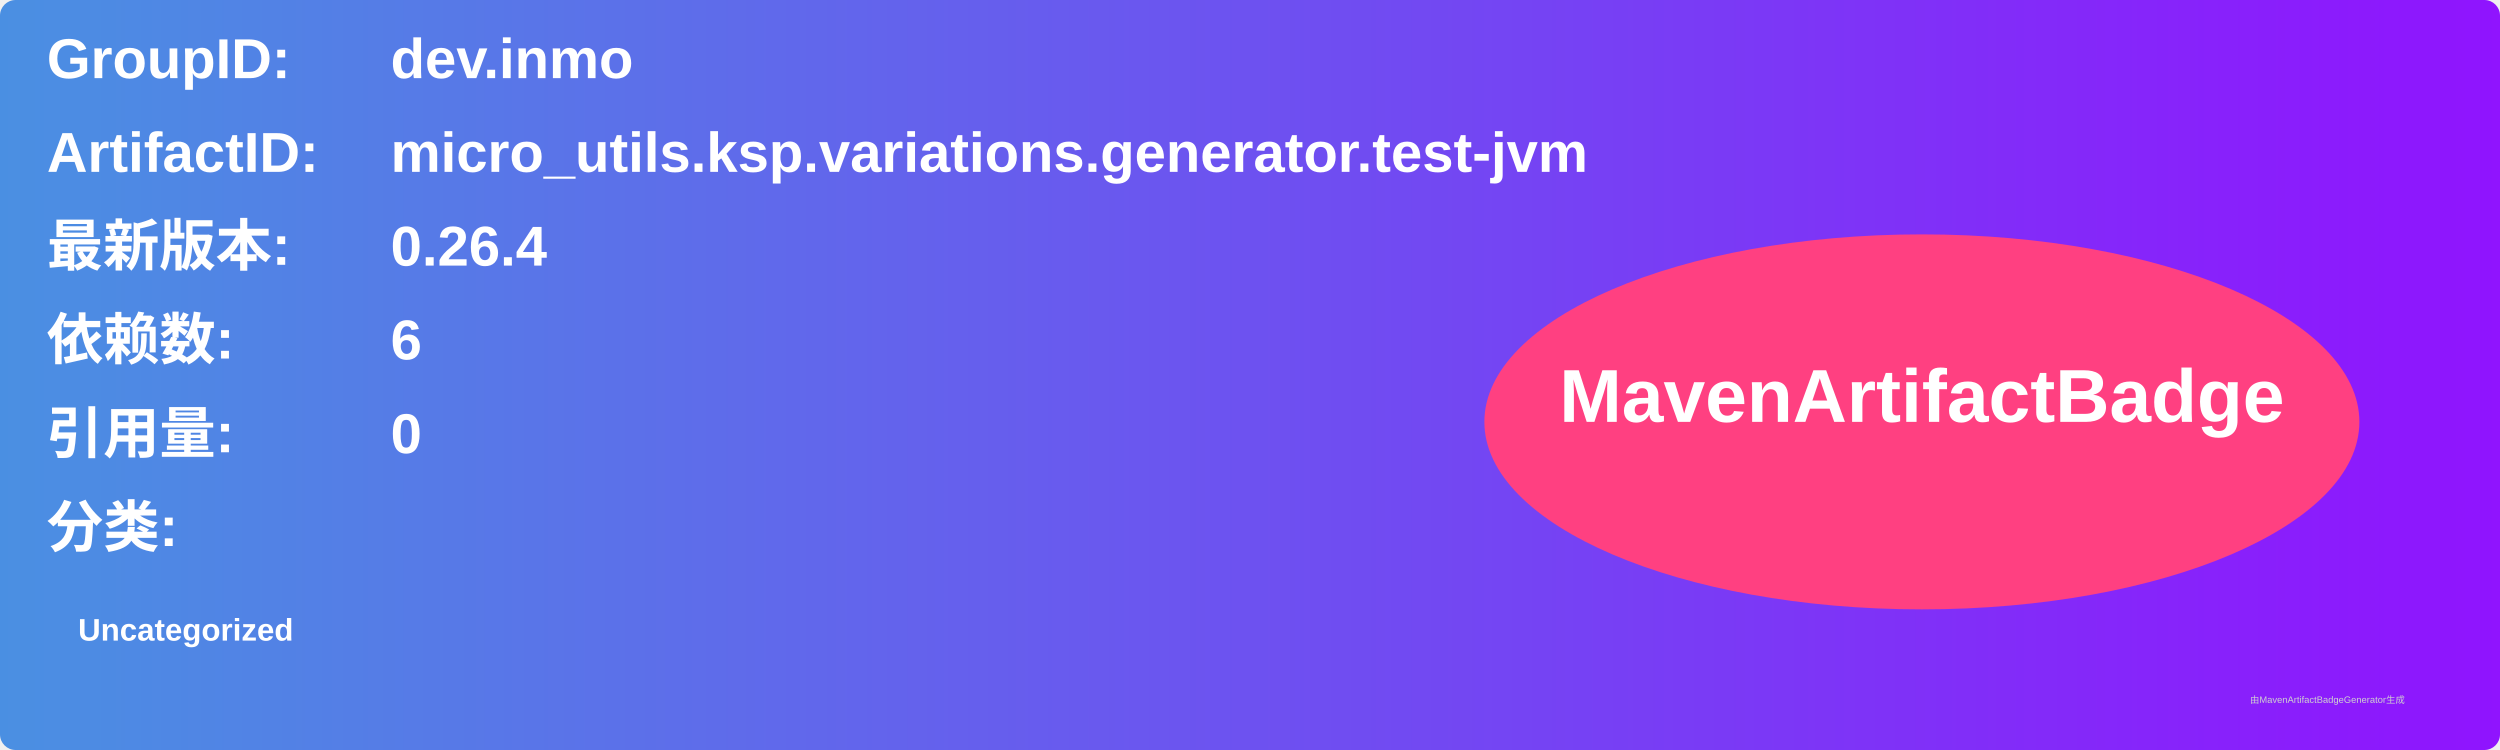
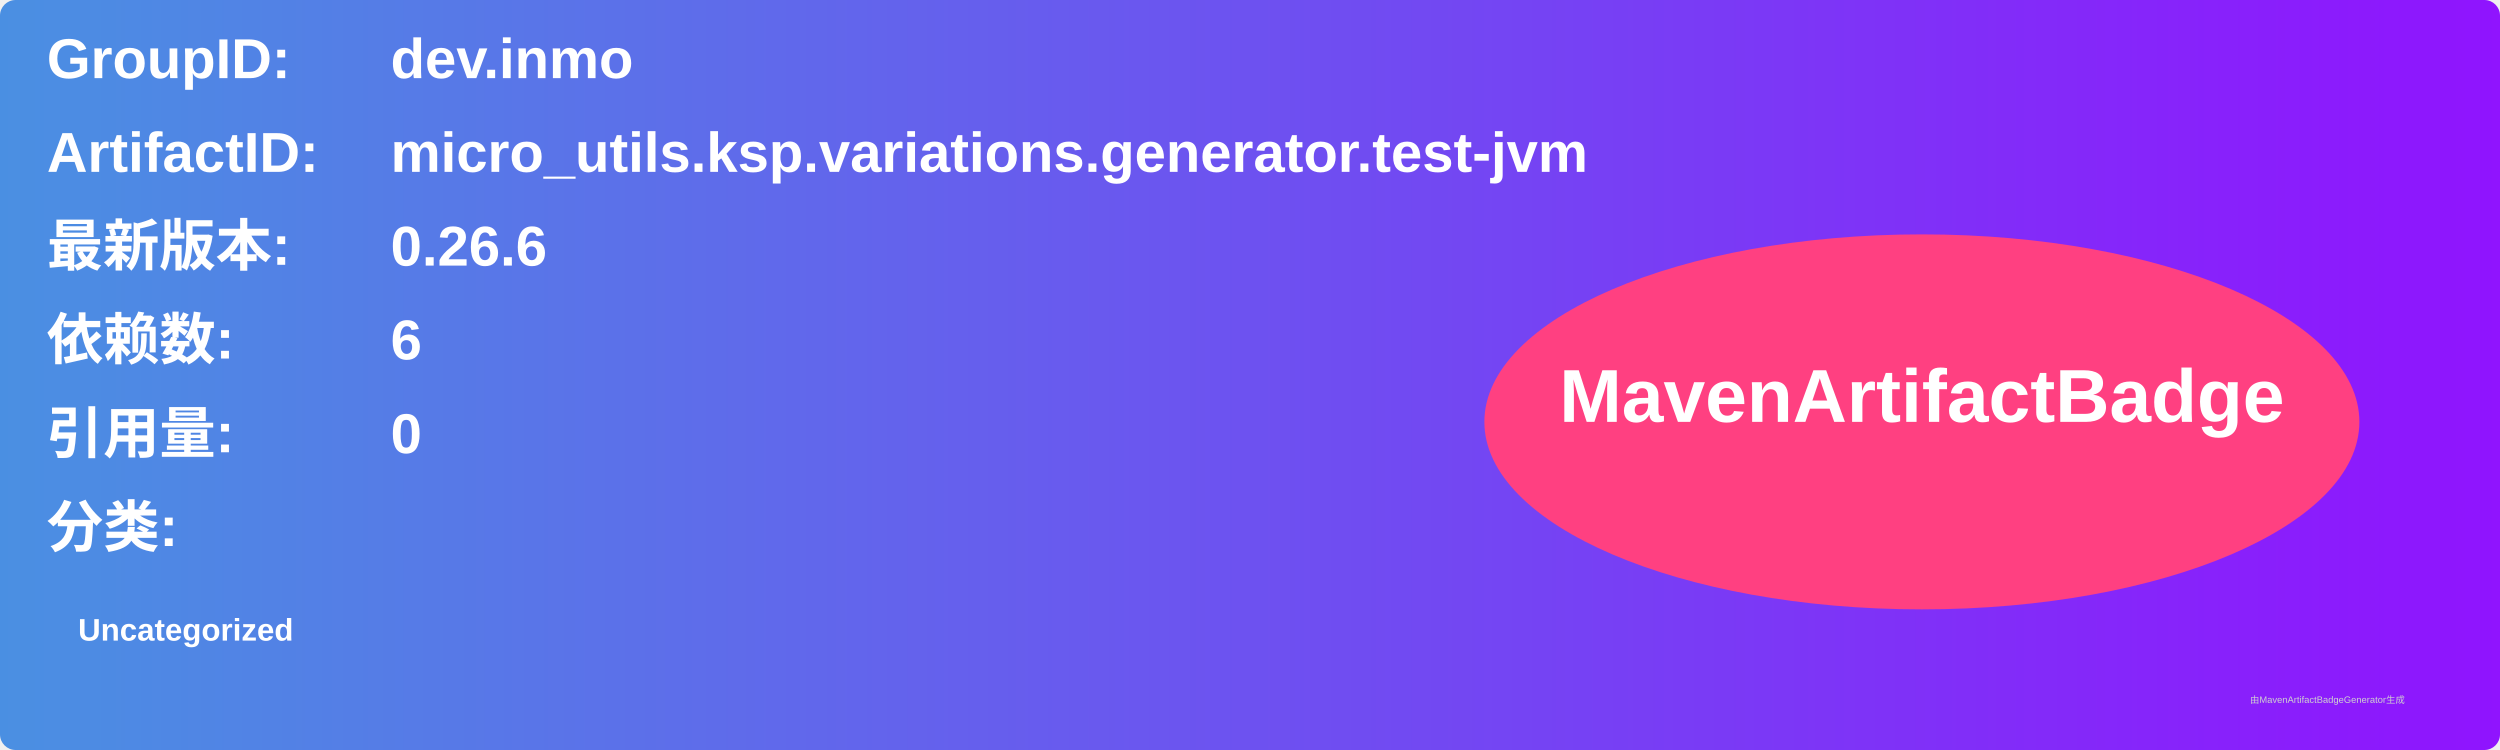
<svg xmlns="http://www.w3.org/2000/svg" width="800" height="240" viewBox="0 0 800 240">
  <linearGradient id="grad" x1="0%" y1="0%" x2="100%" y2="0%">
    <stop offset="0%" stop-color="#4a90e2" />
    <stop offset="100%" stop-color="#9013fe" />
  </linearGradient>
  <rect width="100%" height="100%" rx="5" ry="5" fill="url(#grad)" />
  <g transform="translate(15, 15)">
    <text x="0" y="10" font-family="Arial" font-size="18" fill="white" font-weight="bold" width="260">GroupID:</text>
    <text x="110" y="10" font-family="Arial" font-size="18" fill="white" font-weight="bold" width="460">dev.inmo</text>
    <text x="0" y="40" font-family="Arial" font-size="18" fill="white" font-weight="bold" width="260">ArtifactID:</text>
    <text x="110" y="40" font-family="Arial" font-size="18" fill="white" font-weight="bold" width="460">micro_utils.ksp.variations.generator.test-jvm</text>
    <text x="0" y="70" font-family="Arial" font-size="18" fill="white" font-weight="bold">最新版本:</text>
    <text x="110" y="70" font-family="Arial" font-size="18" fill="white" font-weight="bold">
-       <tspan font-weight="bold">0.26.4</tspan>
+       <tspan font-weight="bold">0.26.6</tspan>
    </text>
    <text x="0" y="100" font-family="Arial" font-size="18" fill="white" font-weight="bold">依赖数: </text>
    <text x="110" y="100" font-family="Arial" font-size="18" fill="white">
      <tspan font-weight="bold">6</tspan>
    </text>
    <text x="0" y="130" font-family="Arial" font-size="18" fill="white" font-weight="bold">引用量: </text>
    <text x="110" y="130" font-family="Arial" font-size="18" fill="white">
      <tspan font-weight="bold">0</tspan>
    </text>
    <text x="0" y="160" font-family="Arial" font-size="18" fill="white" font-weight="bold">分类:</text>
    <text x="10" y="190" font-family="Arial" font-size="10" fill="white">
      <tspan font-weight="bold">Uncategorized</tspan>
    </text>
    <ellipse cx="600" cy="120" rx="140" ry="60" fill="#ff4081" />
    <text x="600" y="120" text-anchor="middle" font-family="Arial" font-size="24" fill="white" font-weight="bold">MavenArtifactBadge</text>
  </g>
  <text x="720" y="225" font-family="Arial" font-size="3" fill="#d0d0d0">由MavenArtifactBadgeGenerator生成</text>
</svg>
